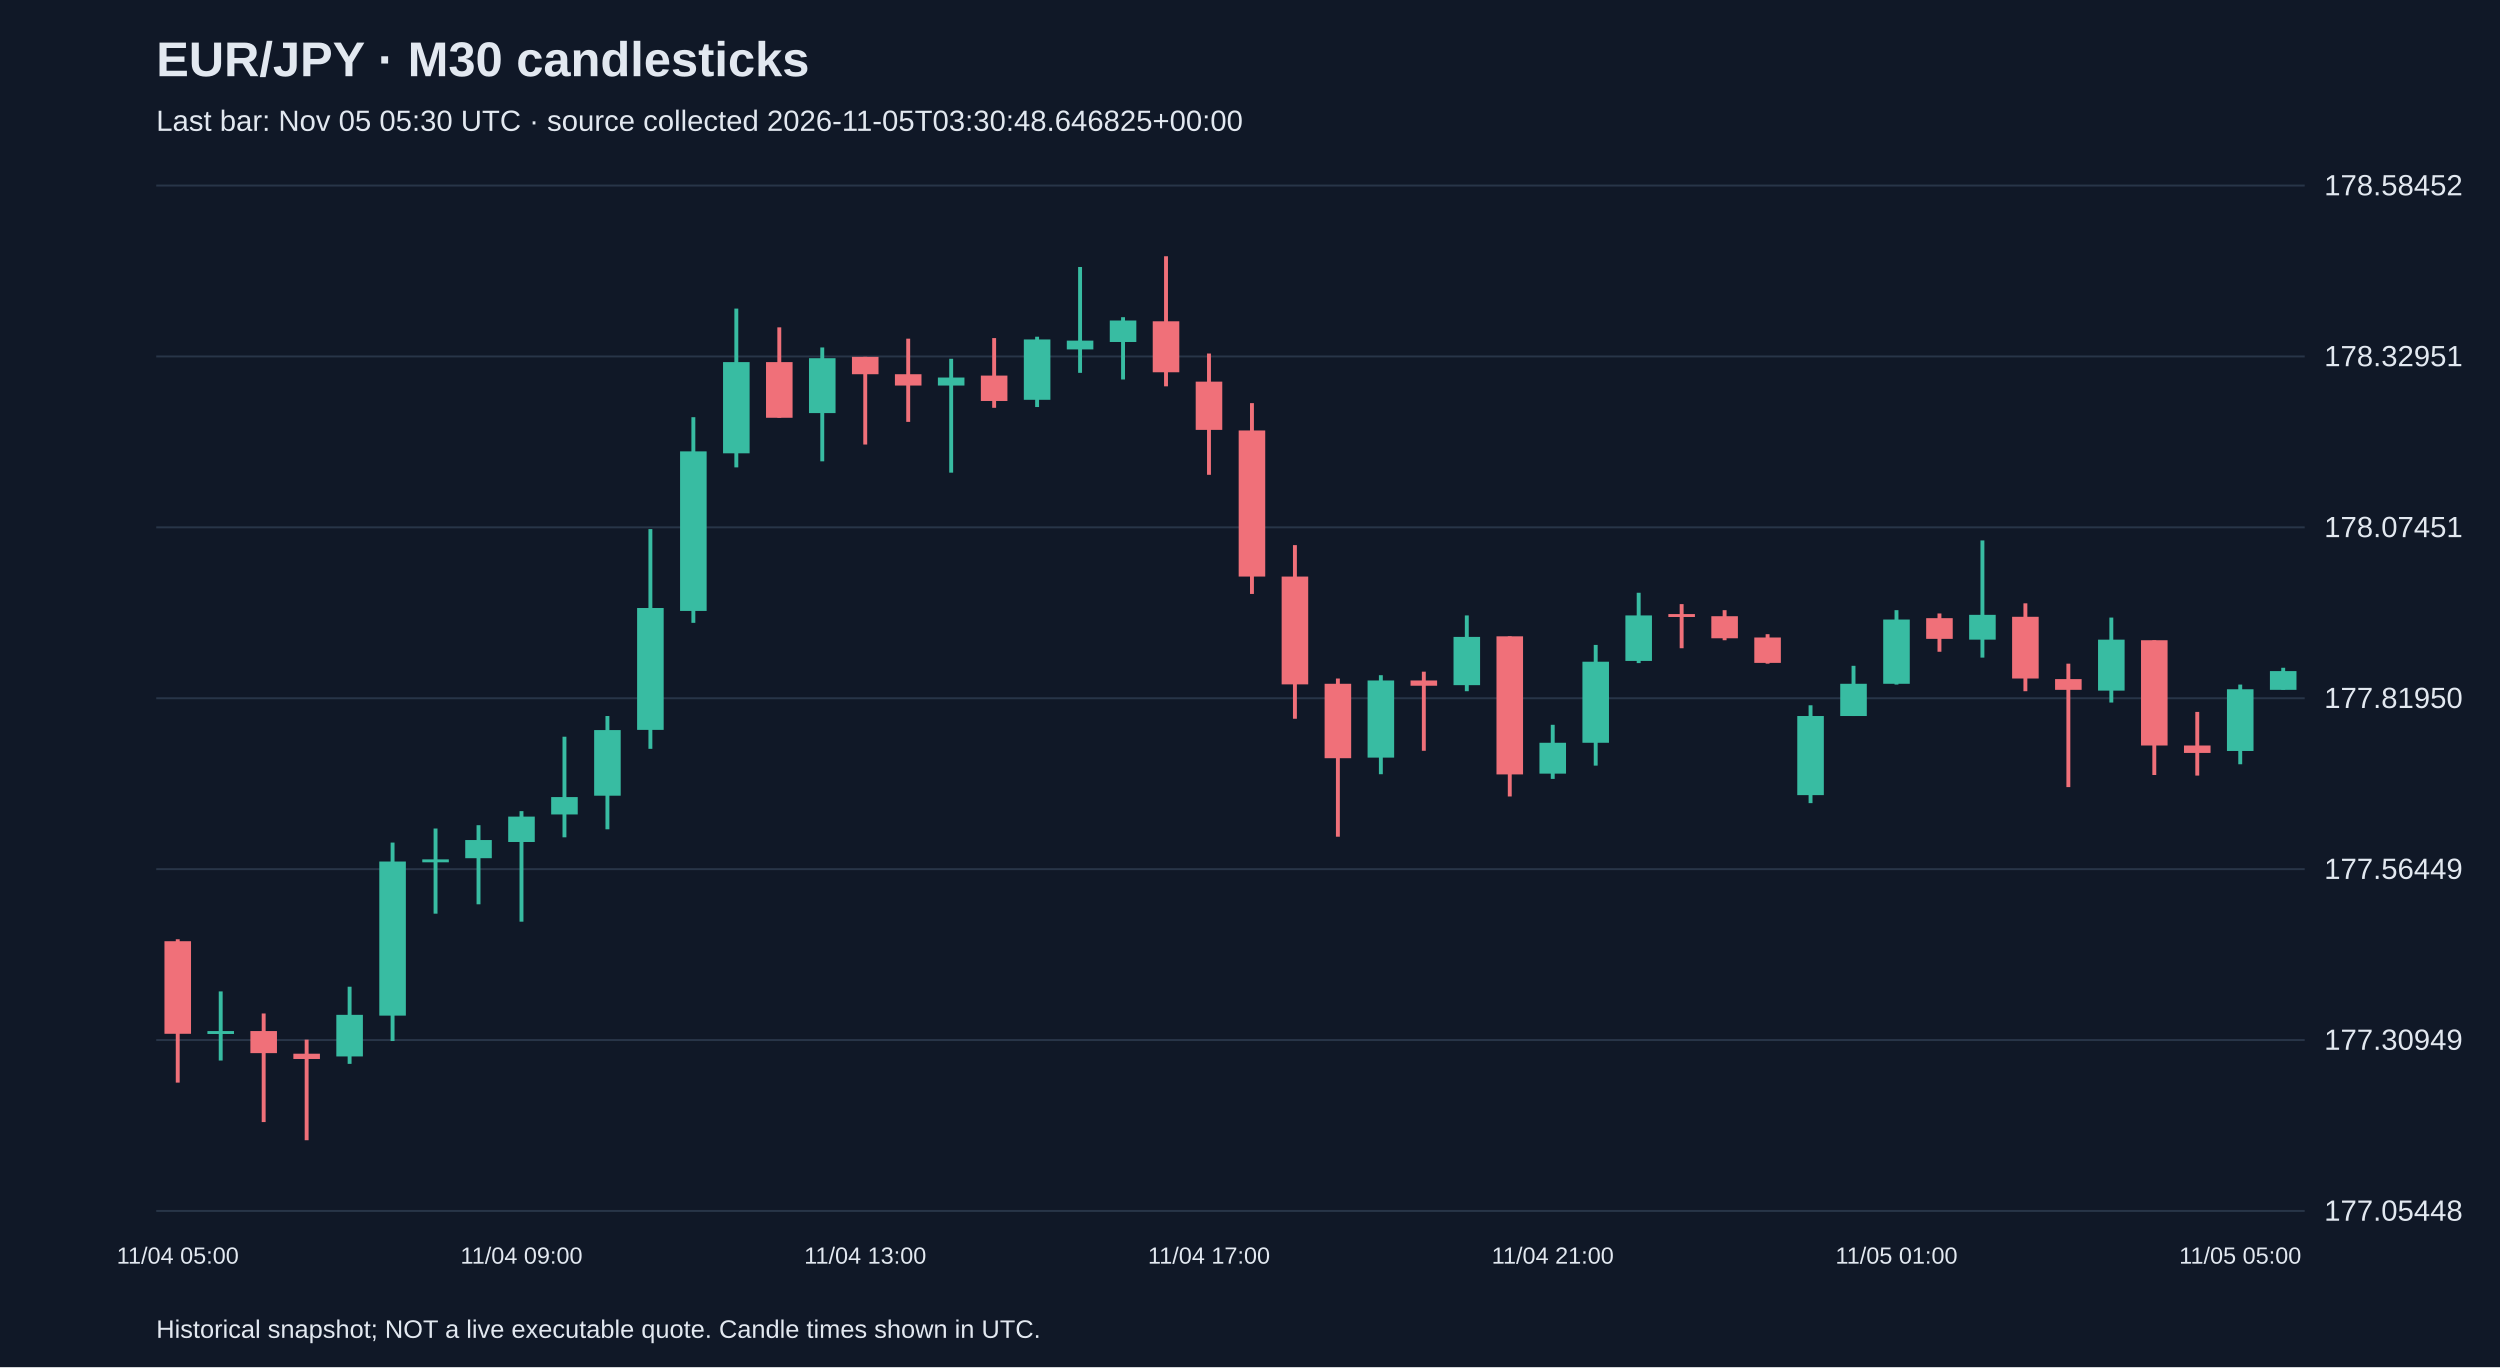
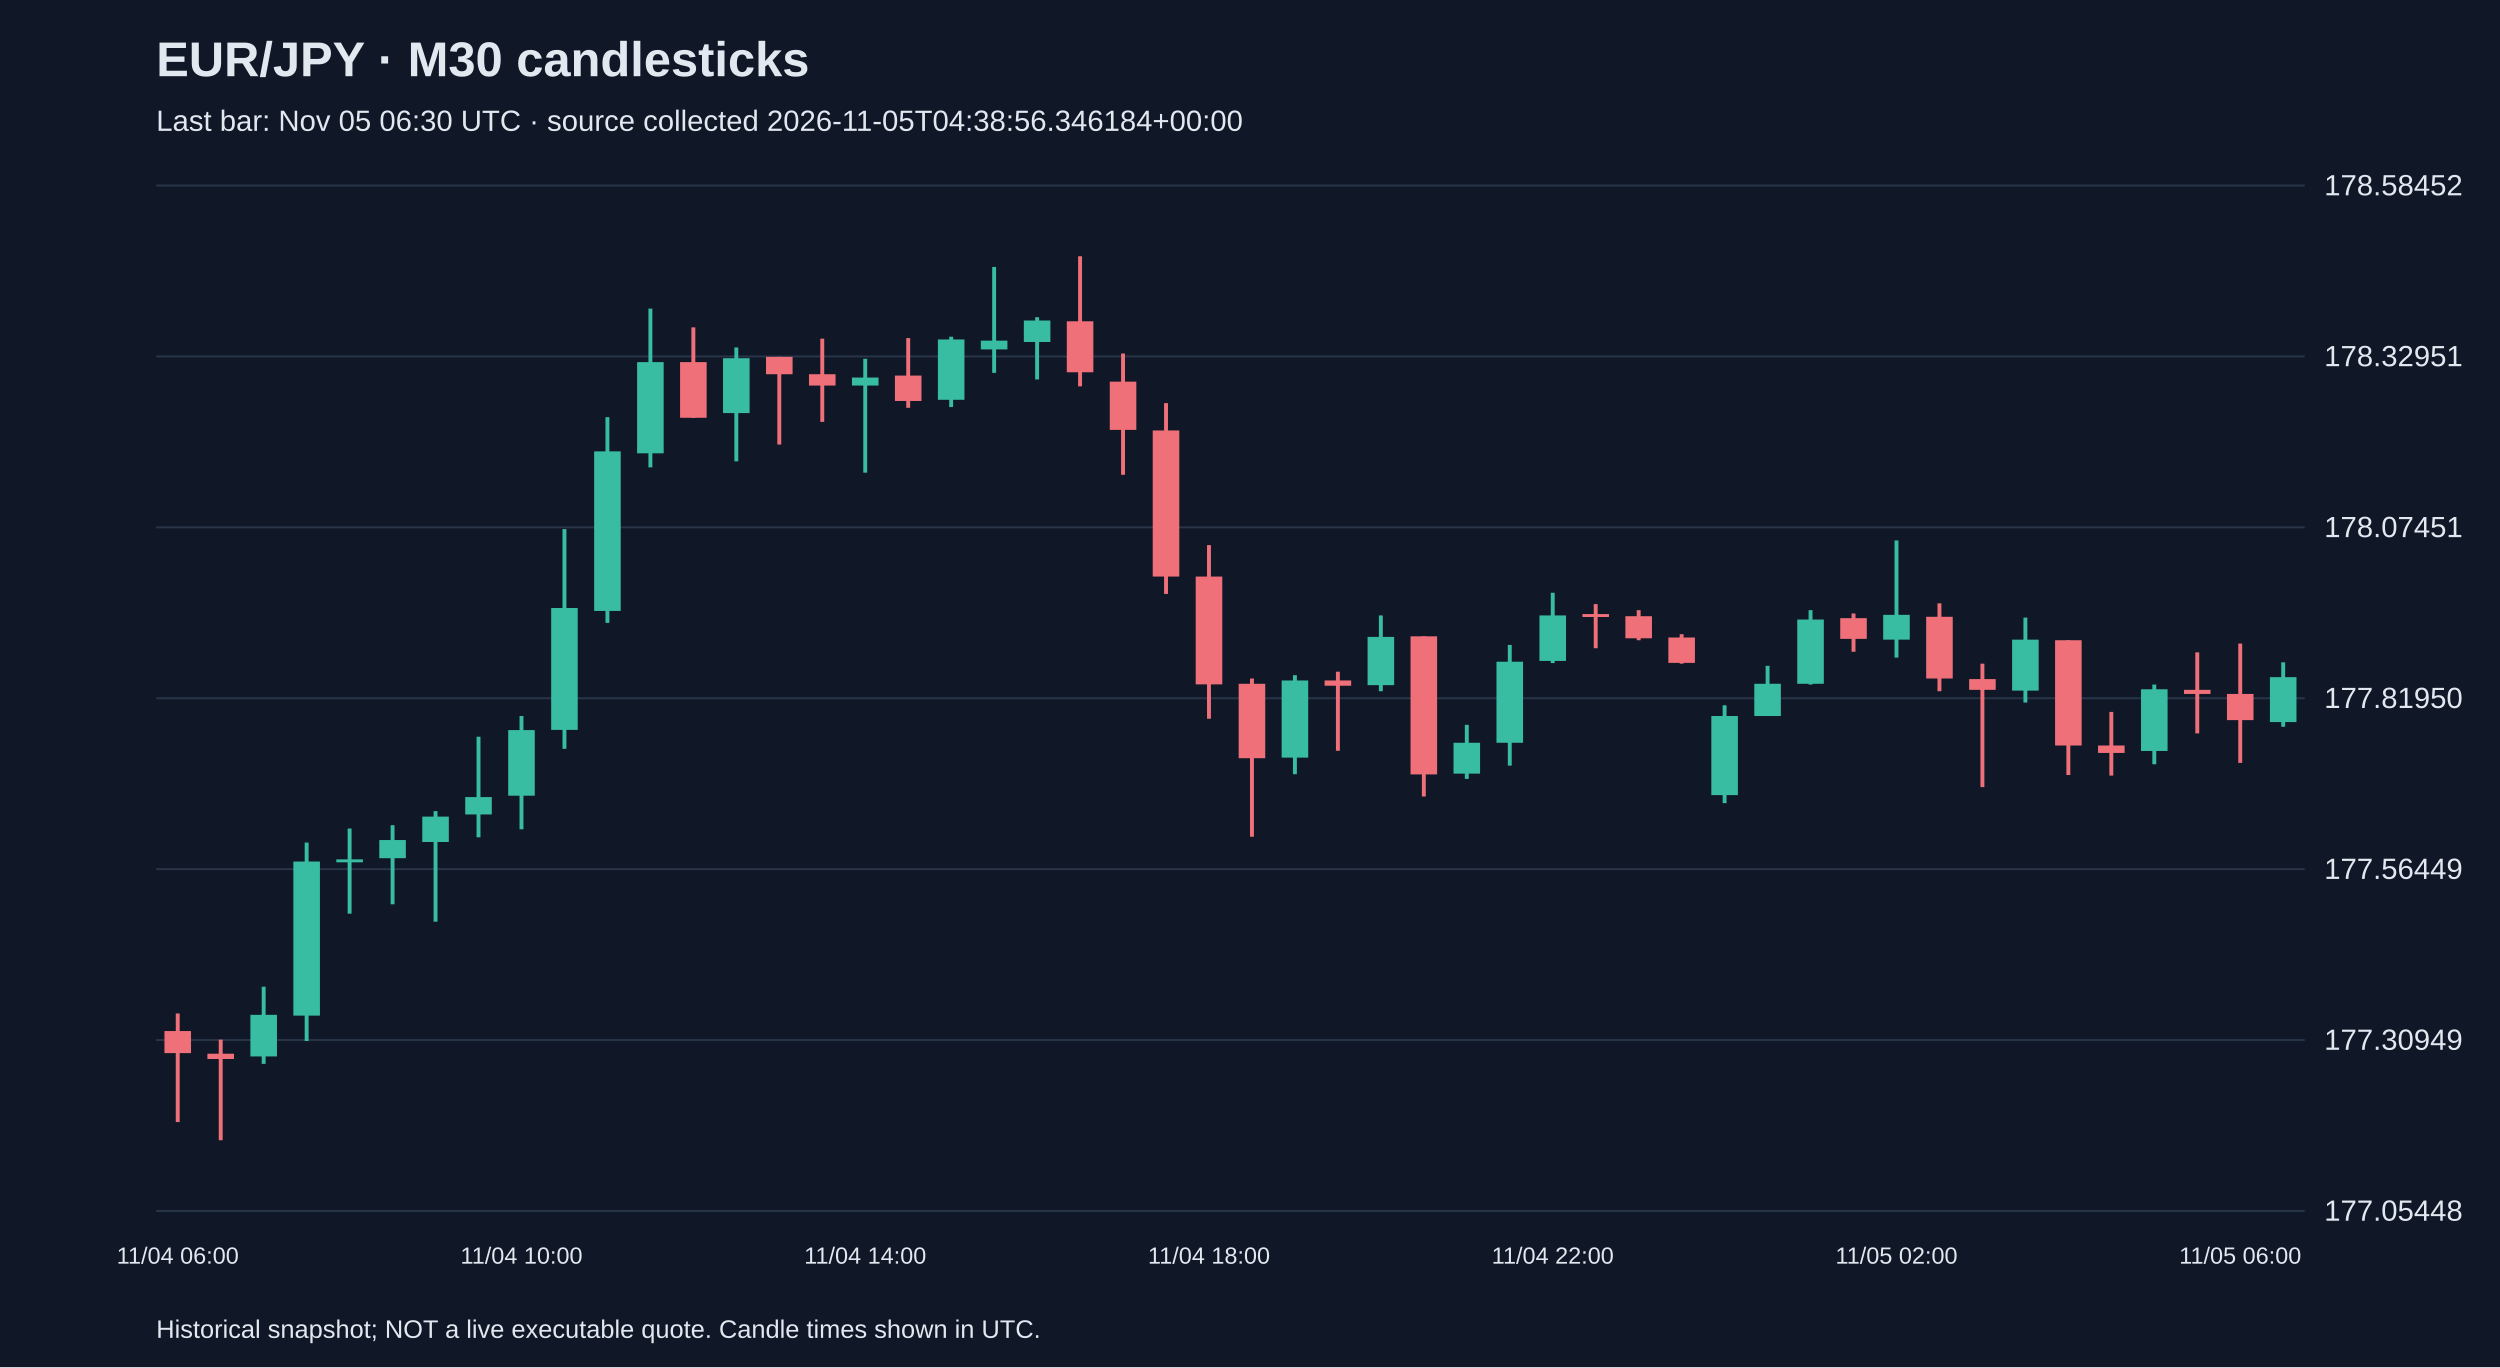
<svg xmlns="http://www.w3.org/2000/svg" viewBox="0 0 1280 700">
  <rect width="100%" height="100%" fill="#101827" />
  <style>text{font-family:Arial,sans-serif;fill:#e2e8f0}</style>
  <text x="80" y="39" font-size="25" font-weight="bold">EUR/JPY · M30 candlesticks</text>
-   <text x="80" y="67" font-size="15" fill="#a6b1c5">Last bar: Nov 05 05:30 UTC · source collected 2026-11-05T03:30:48.646825+00:00</text>
+   <text x="80" y="67" font-size="15" fill="#a6b1c5">Last bar: Nov 05 06:30 UTC · source collected 2026-11-05T04:38:56.346184+00:00</text>
  <line x1="80" y1="620.0" x2="1180" y2="620.0" stroke="#283548" />
  <text x="1190" y="625.0" font-size="15">177.05448</text>
  <line x1="80" y1="532.5" x2="1180" y2="532.5" stroke="#283548" />
  <text x="1190" y="537.5" font-size="15">177.30949</text>
  <line x1="80" y1="445.0" x2="1180" y2="445.0" stroke="#283548" />
  <text x="1190" y="450.0" font-size="15">177.56449</text>
  <line x1="80" y1="357.5" x2="1180" y2="357.5" stroke="#283548" />
  <text x="1190" y="362.5" font-size="15">177.81950</text>
  <line x1="80" y1="270.0" x2="1180" y2="270.0" stroke="#283548" />
  <text x="1190" y="275.0" font-size="15">178.07451</text>
  <line x1="80" y1="182.5" x2="1180" y2="182.5" stroke="#283548" />
  <text x="1190" y="187.5" font-size="15">178.32951</text>
  <line x1="80" y1="95.0" x2="1180" y2="95.0" stroke="#283548" />
  <text x="1190" y="100.0" font-size="15">178.58452</text>
-   <line x1="91.0" y1="480.9" x2="91.0" y2="554.3" stroke="#f07079" stroke-width="2" />
-   <rect x="84.2" y="481.9" width="13.6" height="47.4" fill="#f07079" />
-   <text x="91.0" y="647" text-anchor="middle" font-size="12">11/04 05:00</text>
-   <line x1="113.0" y1="507.6" x2="113.0" y2="543.0" stroke="#38bca2" stroke-width="2" />
-   <rect x="106.2" y="527.9" width="13.6" height="1.5" fill="#38bca2" />
-   <line x1="135.0" y1="518.9" x2="135.0" y2="574.5" stroke="#f07079" stroke-width="2" />
-   <rect x="128.2" y="527.9" width="13.6" height="11.3" fill="#f07079" />
-   <line x1="157.0" y1="532.3" x2="157.0" y2="583.8" stroke="#f07079" stroke-width="2" />
-   <rect x="150.2" y="539.5" width="13.6" height="2.7" fill="#f07079" />
-   <line x1="179.0" y1="505.2" x2="179.0" y2="544.7" stroke="#38bca2" stroke-width="2" />
-   <rect x="172.2" y="519.6" width="13.6" height="21.3" fill="#38bca2" />
-   <line x1="201.0" y1="431.4" x2="201.0" y2="533.0" stroke="#38bca2" stroke-width="2" />
-   <rect x="194.2" y="441.1" width="13.6" height="78.9" fill="#38bca2" />
-   <line x1="223.0" y1="424.2" x2="223.0" y2="467.8" stroke="#38bca2" stroke-width="2" />
-   <rect x="216.2" y="440.0" width="13.6" height="1.5" fill="#38bca2" />
-   <line x1="245.0" y1="422.5" x2="245.0" y2="463.0" stroke="#38bca2" stroke-width="2" />
-   <rect x="238.2" y="430.1" width="13.6" height="9.3" fill="#38bca2" />
-   <line x1="267.0" y1="415.3" x2="267.0" y2="471.9" stroke="#38bca2" stroke-width="2" />
-   <rect x="260.2" y="418.1" width="13.6" height="13.0" fill="#38bca2" />
-   <text x="267.0" y="647" text-anchor="middle" font-size="12">11/04 09:00</text>
-   <line x1="289.0" y1="377.2" x2="289.0" y2="428.7" stroke="#38bca2" stroke-width="2" />
-   <rect x="282.2" y="408.1" width="13.6" height="8.9" fill="#38bca2" />
-   <line x1="311.0" y1="366.6" x2="311.0" y2="424.6" stroke="#38bca2" stroke-width="2" />
-   <rect x="304.2" y="373.8" width="13.6" height="33.6" fill="#38bca2" />
-   <line x1="333.0" y1="270.9" x2="333.0" y2="383.4" stroke="#38bca2" stroke-width="2" />
-   <rect x="326.2" y="311.3" width="13.6" height="62.4" fill="#38bca2" />
-   <line x1="355.0" y1="213.6" x2="355.0" y2="318.9" stroke="#38bca2" stroke-width="2" />
-   <rect x="348.2" y="231.1" width="13.6" height="81.7" fill="#38bca2" />
-   <line x1="377.0" y1="158.0" x2="377.0" y2="239.3" stroke="#38bca2" stroke-width="2" />
-   <rect x="370.2" y="185.4" width="13.6" height="46.7" fill="#38bca2" />
-   <line x1="399.0" y1="167.6" x2="399.0" y2="213.9" stroke="#f07079" stroke-width="2" />
-   <rect x="392.2" y="185.4" width="13.6" height="28.5" fill="#f07079" />
-   <line x1="421.0" y1="177.9" x2="421.0" y2="236.2" stroke="#38bca2" stroke-width="2" />
-   <rect x="414.2" y="183.4" width="13.6" height="28.1" fill="#38bca2" />
-   <line x1="443.0" y1="182.7" x2="443.0" y2="227.6" stroke="#f07079" stroke-width="2" />
-   <rect x="436.2" y="182.7" width="13.6" height="8.9" fill="#f07079" />
-   <text x="443.0" y="647" text-anchor="middle" font-size="12">11/04 13:00</text>
-   <line x1="465.0" y1="173.4" x2="465.0" y2="216.0" stroke="#f07079" stroke-width="2" />
-   <rect x="458.2" y="191.6" width="13.6" height="5.8" fill="#f07079" />
-   <line x1="487.0" y1="183.7" x2="487.0" y2="242.0" stroke="#38bca2" stroke-width="2" />
-   <rect x="480.2" y="193.3" width="13.6" height="4.1" fill="#38bca2" />
-   <line x1="509.0" y1="173.1" x2="509.0" y2="208.8" stroke="#f07079" stroke-width="2" />
-   <rect x="502.2" y="192.3" width="13.6" height="13.0" fill="#f07079" />
-   <line x1="531.0" y1="172.4" x2="531.0" y2="208.4" stroke="#38bca2" stroke-width="2" />
-   <rect x="524.2" y="173.8" width="13.6" height="30.9" fill="#38bca2" />
-   <line x1="553.0" y1="136.7" x2="553.0" y2="190.9" stroke="#38bca2" stroke-width="2" />
-   <rect x="546.2" y="174.4" width="13.6" height="4.5" fill="#38bca2" />
-   <line x1="575.0" y1="162.4" x2="575.0" y2="194.3" stroke="#38bca2" stroke-width="2" />
-   <rect x="568.2" y="164.1" width="13.6" height="11.0" fill="#38bca2" />
-   <line x1="597.0" y1="131.2" x2="597.0" y2="197.8" stroke="#f07079" stroke-width="2" />
-   <rect x="590.2" y="164.5" width="13.6" height="26.1" fill="#f07079" />
-   <line x1="619.0" y1="181.0" x2="619.0" y2="243.1" stroke="#f07079" stroke-width="2" />
-   <rect x="612.2" y="195.4" width="13.6" height="24.7" fill="#f07079" />
-   <text x="619.0" y="647" text-anchor="middle" font-size="12">11/04 17:00</text>
-   <line x1="641.0" y1="206.4" x2="641.0" y2="304.1" stroke="#f07079" stroke-width="2" />
-   <rect x="634.2" y="220.4" width="13.6" height="74.8" fill="#f07079" />
-   <line x1="663.0" y1="279.1" x2="663.0" y2="368.0" stroke="#f07079" stroke-width="2" />
-   <rect x="656.2" y="295.2" width="13.6" height="55.2" fill="#f07079" />
-   <line x1="685.0" y1="347.4" x2="685.0" y2="428.4" stroke="#f07079" stroke-width="2" />
-   <rect x="678.2" y="350.1" width="13.6" height="38.1" fill="#f07079" />
-   <line x1="707.0" y1="345.7" x2="707.0" y2="396.4" stroke="#38bca2" stroke-width="2" />
-   <rect x="700.2" y="348.4" width="13.6" height="39.5" fill="#38bca2" />
-   <line x1="729.0" y1="343.9" x2="729.0" y2="384.4" stroke="#f07079" stroke-width="2" />
-   <rect x="722.2" y="348.4" width="13.6" height="2.7" fill="#f07079" />
-   <line x1="751.0" y1="315.1" x2="751.0" y2="353.9" stroke="#38bca2" stroke-width="2" />
-   <rect x="744.2" y="326.1" width="13.6" height="24.7" fill="#38bca2" />
-   <line x1="773.0" y1="325.8" x2="773.0" y2="407.8" stroke="#f07079" stroke-width="2" />
-   <rect x="766.2" y="325.8" width="13.6" height="70.7" fill="#f07079" />
-   <line x1="795.0" y1="371.1" x2="795.0" y2="398.8" stroke="#38bca2" stroke-width="2" />
-   <rect x="788.2" y="380.3" width="13.6" height="15.8" fill="#38bca2" />
-   <text x="795.0" y="647" text-anchor="middle" font-size="12">11/04 21:00</text>
-   <line x1="817.0" y1="330.2" x2="817.0" y2="392.0" stroke="#38bca2" stroke-width="2" />
-   <rect x="810.2" y="338.8" width="13.6" height="41.5" fill="#38bca2" />
-   <line x1="839.0" y1="303.5" x2="839.0" y2="339.5" stroke="#38bca2" stroke-width="2" />
-   <rect x="832.2" y="315.1" width="13.6" height="23.3" fill="#38bca2" />
-   <line x1="861.0" y1="309.3" x2="861.0" y2="331.9" stroke="#f07079" stroke-width="2" />
-   <rect x="854.2" y="314.4" width="13.6" height="1.5" fill="#f07079" />
-   <line x1="883.0" y1="312.4" x2="883.0" y2="327.8" stroke="#f07079" stroke-width="2" />
-   <rect x="876.2" y="315.5" width="13.6" height="11.3" fill="#f07079" />
-   <line x1="905.0" y1="324.7" x2="905.0" y2="339.8" stroke="#f07079" stroke-width="2" />
-   <rect x="898.2" y="326.4" width="13.6" height="13.0" fill="#f07079" />
-   <line x1="927.0" y1="361.1" x2="927.0" y2="411.2" stroke="#38bca2" stroke-width="2" />
-   <rect x="920.2" y="366.6" width="13.6" height="40.5" fill="#38bca2" />
-   <line x1="949.0" y1="340.9" x2="949.0" y2="366.6" stroke="#38bca2" stroke-width="2" />
-   <rect x="942.2" y="350.1" width="13.6" height="16.5" fill="#38bca2" />
-   <line x1="971.0" y1="312.4" x2="971.0" y2="350.5" stroke="#38bca2" stroke-width="2" />
-   <rect x="964.2" y="317.2" width="13.6" height="32.9" fill="#38bca2" />
-   <text x="971.0" y="647" text-anchor="middle" font-size="12">11/05 01:00</text>
-   <line x1="993.0" y1="314.1" x2="993.0" y2="333.7" stroke="#f07079" stroke-width="2" />
-   <rect x="986.2" y="316.5" width="13.6" height="10.6" fill="#f07079" />
-   <line x1="1015.0" y1="276.7" x2="1015.0" y2="336.7" stroke="#38bca2" stroke-width="2" />
-   <rect x="1008.2" y="314.8" width="13.6" height="12.7" fill="#38bca2" />
-   <line x1="1037.0" y1="308.9" x2="1037.0" y2="353.9" stroke="#f07079" stroke-width="2" />
-   <rect x="1030.2" y="315.8" width="13.6" height="31.6" fill="#f07079" />
-   <line x1="1059.0" y1="339.8" x2="1059.0" y2="403.0" stroke="#f07079" stroke-width="2" />
-   <rect x="1052.2" y="347.7" width="13.6" height="5.5" fill="#f07079" />
-   <line x1="1081.0" y1="316.2" x2="1081.0" y2="359.7" stroke="#38bca2" stroke-width="2" />
-   <rect x="1074.2" y="327.5" width="13.6" height="26.1" fill="#38bca2" />
-   <line x1="1103.0" y1="327.8" x2="1103.0" y2="396.8" stroke="#f07079" stroke-width="2" />
-   <rect x="1096.2" y="327.8" width="13.6" height="53.9" fill="#f07079" />
-   <line x1="1125.0" y1="364.5" x2="1125.0" y2="397.1" stroke="#f07079" stroke-width="2" />
-   <rect x="1118.2" y="381.7" width="13.6" height="3.8" fill="#f07079" />
-   <line x1="1147.0" y1="350.5" x2="1147.0" y2="391.3" stroke="#38bca2" stroke-width="2" />
-   <rect x="1140.2" y="352.9" width="13.6" height="31.6" fill="#38bca2" />
-   <text x="1147.0" y="647" text-anchor="middle" font-size="12">11/05 05:00</text>
-   <line x1="1169.0" y1="341.9" x2="1169.0" y2="353.2" stroke="#38bca2" stroke-width="2" />
-   <rect x="1162.2" y="343.6" width="13.6" height="9.6" fill="#38bca2" />
+   <line x1="91.0" y1="518.9" x2="91.0" y2="574.5" stroke="#f07079" stroke-width="2" />
+   <rect x="84.2" y="527.9" width="13.6" height="11.3" fill="#f07079" />
+   <text x="91.0" y="647" text-anchor="middle" font-size="12">11/04 06:00</text>
+   <line x1="113.0" y1="532.3" x2="113.0" y2="583.8" stroke="#f07079" stroke-width="2" />
+   <rect x="106.2" y="539.5" width="13.6" height="2.7" fill="#f07079" />
+   <line x1="135.0" y1="505.2" x2="135.0" y2="544.7" stroke="#38bca2" stroke-width="2" />
+   <rect x="128.2" y="519.6" width="13.6" height="21.3" fill="#38bca2" />
+   <line x1="157.0" y1="431.4" x2="157.0" y2="533.0" stroke="#38bca2" stroke-width="2" />
+   <rect x="150.2" y="441.1" width="13.6" height="78.9" fill="#38bca2" />
+   <line x1="179.0" y1="424.2" x2="179.0" y2="467.8" stroke="#38bca2" stroke-width="2" />
+   <rect x="172.2" y="440.0" width="13.6" height="1.5" fill="#38bca2" />
+   <line x1="201.0" y1="422.5" x2="201.0" y2="463.0" stroke="#38bca2" stroke-width="2" />
+   <rect x="194.2" y="430.1" width="13.6" height="9.3" fill="#38bca2" />
+   <line x1="223.0" y1="415.3" x2="223.0" y2="471.9" stroke="#38bca2" stroke-width="2" />
+   <rect x="216.2" y="418.1" width="13.6" height="13.0" fill="#38bca2" />
+   <line x1="245.0" y1="377.2" x2="245.0" y2="428.7" stroke="#38bca2" stroke-width="2" />
+   <rect x="238.2" y="408.1" width="13.6" height="8.9" fill="#38bca2" />
+   <line x1="267.0" y1="366.6" x2="267.0" y2="424.6" stroke="#38bca2" stroke-width="2" />
+   <rect x="260.2" y="373.8" width="13.6" height="33.6" fill="#38bca2" />
+   <text x="267.0" y="647" text-anchor="middle" font-size="12">11/04 10:00</text>
+   <line x1="289.0" y1="270.9" x2="289.0" y2="383.4" stroke="#38bca2" stroke-width="2" />
+   <rect x="282.2" y="311.3" width="13.6" height="62.4" fill="#38bca2" />
+   <line x1="311.0" y1="213.6" x2="311.0" y2="318.9" stroke="#38bca2" stroke-width="2" />
+   <rect x="304.2" y="231.1" width="13.6" height="81.7" fill="#38bca2" />
+   <line x1="333.0" y1="158.0" x2="333.0" y2="239.3" stroke="#38bca2" stroke-width="2" />
+   <rect x="326.2" y="185.4" width="13.6" height="46.7" fill="#38bca2" />
+   <line x1="355.0" y1="167.6" x2="355.0" y2="213.9" stroke="#f07079" stroke-width="2" />
+   <rect x="348.2" y="185.4" width="13.6" height="28.5" fill="#f07079" />
+   <line x1="377.0" y1="177.9" x2="377.0" y2="236.2" stroke="#38bca2" stroke-width="2" />
+   <rect x="370.2" y="183.4" width="13.6" height="28.1" fill="#38bca2" />
+   <line x1="399.0" y1="182.7" x2="399.0" y2="227.6" stroke="#f07079" stroke-width="2" />
+   <rect x="392.2" y="182.7" width="13.6" height="8.9" fill="#f07079" />
+   <line x1="421.0" y1="173.4" x2="421.0" y2="216.0" stroke="#f07079" stroke-width="2" />
+   <rect x="414.2" y="191.6" width="13.6" height="5.8" fill="#f07079" />
+   <line x1="443.0" y1="183.7" x2="443.0" y2="242.0" stroke="#38bca2" stroke-width="2" />
+   <rect x="436.2" y="193.3" width="13.6" height="4.1" fill="#38bca2" />
+   <text x="443.0" y="647" text-anchor="middle" font-size="12">11/04 14:00</text>
+   <line x1="465.0" y1="173.1" x2="465.0" y2="208.8" stroke="#f07079" stroke-width="2" />
+   <rect x="458.2" y="192.3" width="13.6" height="13.0" fill="#f07079" />
+   <line x1="487.0" y1="172.4" x2="487.0" y2="208.4" stroke="#38bca2" stroke-width="2" />
+   <rect x="480.2" y="173.8" width="13.6" height="30.9" fill="#38bca2" />
+   <line x1="509.0" y1="136.7" x2="509.0" y2="190.9" stroke="#38bca2" stroke-width="2" />
+   <rect x="502.2" y="174.4" width="13.6" height="4.5" fill="#38bca2" />
+   <line x1="531.0" y1="162.4" x2="531.0" y2="194.3" stroke="#38bca2" stroke-width="2" />
+   <rect x="524.2" y="164.1" width="13.6" height="11.0" fill="#38bca2" />
+   <line x1="553.0" y1="131.2" x2="553.0" y2="197.8" stroke="#f07079" stroke-width="2" />
+   <rect x="546.2" y="164.5" width="13.6" height="26.1" fill="#f07079" />
+   <line x1="575.0" y1="181.0" x2="575.0" y2="243.1" stroke="#f07079" stroke-width="2" />
+   <rect x="568.2" y="195.4" width="13.6" height="24.7" fill="#f07079" />
+   <line x1="597.0" y1="206.4" x2="597.0" y2="304.1" stroke="#f07079" stroke-width="2" />
+   <rect x="590.2" y="220.4" width="13.6" height="74.8" fill="#f07079" />
+   <line x1="619.0" y1="279.1" x2="619.0" y2="368.0" stroke="#f07079" stroke-width="2" />
+   <rect x="612.2" y="295.2" width="13.6" height="55.2" fill="#f07079" />
+   <text x="619.0" y="647" text-anchor="middle" font-size="12">11/04 18:00</text>
+   <line x1="641.0" y1="347.4" x2="641.0" y2="428.4" stroke="#f07079" stroke-width="2" />
+   <rect x="634.2" y="350.1" width="13.6" height="38.1" fill="#f07079" />
+   <line x1="663.0" y1="345.7" x2="663.0" y2="396.4" stroke="#38bca2" stroke-width="2" />
+   <rect x="656.2" y="348.4" width="13.6" height="39.5" fill="#38bca2" />
+   <line x1="685.0" y1="343.9" x2="685.0" y2="384.4" stroke="#f07079" stroke-width="2" />
+   <rect x="678.2" y="348.4" width="13.6" height="2.7" fill="#f07079" />
+   <line x1="707.0" y1="315.1" x2="707.0" y2="353.9" stroke="#38bca2" stroke-width="2" />
+   <rect x="700.2" y="326.1" width="13.6" height="24.7" fill="#38bca2" />
+   <line x1="729.0" y1="325.8" x2="729.0" y2="407.8" stroke="#f07079" stroke-width="2" />
+   <rect x="722.2" y="325.8" width="13.6" height="70.7" fill="#f07079" />
+   <line x1="751.0" y1="371.1" x2="751.0" y2="398.8" stroke="#38bca2" stroke-width="2" />
+   <rect x="744.2" y="380.3" width="13.6" height="15.8" fill="#38bca2" />
+   <line x1="773.0" y1="330.2" x2="773.0" y2="392.0" stroke="#38bca2" stroke-width="2" />
+   <rect x="766.2" y="338.8" width="13.6" height="41.5" fill="#38bca2" />
+   <line x1="795.0" y1="303.5" x2="795.0" y2="339.5" stroke="#38bca2" stroke-width="2" />
+   <rect x="788.2" y="315.1" width="13.6" height="23.3" fill="#38bca2" />
+   <text x="795.0" y="647" text-anchor="middle" font-size="12">11/04 22:00</text>
+   <line x1="817.0" y1="309.3" x2="817.0" y2="331.9" stroke="#f07079" stroke-width="2" />
+   <rect x="810.2" y="314.4" width="13.6" height="1.5" fill="#f07079" />
+   <line x1="839.0" y1="312.4" x2="839.0" y2="327.8" stroke="#f07079" stroke-width="2" />
+   <rect x="832.2" y="315.5" width="13.6" height="11.3" fill="#f07079" />
+   <line x1="861.0" y1="324.7" x2="861.0" y2="339.8" stroke="#f07079" stroke-width="2" />
+   <rect x="854.2" y="326.4" width="13.6" height="13.0" fill="#f07079" />
+   <line x1="883.0" y1="361.1" x2="883.0" y2="411.2" stroke="#38bca2" stroke-width="2" />
+   <rect x="876.2" y="366.6" width="13.6" height="40.5" fill="#38bca2" />
+   <line x1="905.0" y1="340.9" x2="905.0" y2="366.6" stroke="#38bca2" stroke-width="2" />
+   <rect x="898.2" y="350.1" width="13.6" height="16.5" fill="#38bca2" />
+   <line x1="927.0" y1="312.4" x2="927.0" y2="350.5" stroke="#38bca2" stroke-width="2" />
+   <rect x="920.2" y="317.2" width="13.6" height="32.9" fill="#38bca2" />
+   <line x1="949.0" y1="314.1" x2="949.0" y2="333.7" stroke="#f07079" stroke-width="2" />
+   <rect x="942.2" y="316.5" width="13.6" height="10.6" fill="#f07079" />
+   <line x1="971.0" y1="276.7" x2="971.0" y2="336.7" stroke="#38bca2" stroke-width="2" />
+   <rect x="964.2" y="314.8" width="13.6" height="12.7" fill="#38bca2" />
+   <text x="971.0" y="647" text-anchor="middle" font-size="12">11/05 02:00</text>
+   <line x1="993.0" y1="308.9" x2="993.0" y2="353.9" stroke="#f07079" stroke-width="2" />
+   <rect x="986.2" y="315.8" width="13.6" height="31.6" fill="#f07079" />
+   <line x1="1015.0" y1="339.8" x2="1015.0" y2="403.0" stroke="#f07079" stroke-width="2" />
+   <rect x="1008.2" y="347.7" width="13.6" height="5.5" fill="#f07079" />
+   <line x1="1037.0" y1="316.2" x2="1037.0" y2="359.7" stroke="#38bca2" stroke-width="2" />
+   <rect x="1030.2" y="327.5" width="13.6" height="26.1" fill="#38bca2" />
+   <line x1="1059.0" y1="327.8" x2="1059.0" y2="396.8" stroke="#f07079" stroke-width="2" />
+   <rect x="1052.2" y="327.8" width="13.6" height="53.9" fill="#f07079" />
+   <line x1="1081.0" y1="364.5" x2="1081.0" y2="397.1" stroke="#f07079" stroke-width="2" />
+   <rect x="1074.2" y="381.7" width="13.6" height="3.8" fill="#f07079" />
+   <line x1="1103.0" y1="350.5" x2="1103.0" y2="391.3" stroke="#38bca2" stroke-width="2" />
+   <rect x="1096.2" y="352.9" width="13.6" height="31.6" fill="#38bca2" />
+   <line x1="1125.0" y1="334.0" x2="1125.0" y2="375.5" stroke="#f07079" stroke-width="2" />
+   <rect x="1118.2" y="353.2" width="13.6" height="2.1" fill="#f07079" />
+   <line x1="1147.0" y1="329.5" x2="1147.0" y2="390.6" stroke="#f07079" stroke-width="2" />
+   <rect x="1140.2" y="355.3" width="13.6" height="13.4" fill="#f07079" />
+   <text x="1147.0" y="647" text-anchor="middle" font-size="12">11/05 06:00</text>
+   <line x1="1169.0" y1="339.1" x2="1169.0" y2="372.1" stroke="#38bca2" stroke-width="2" />
+   <rect x="1162.2" y="346.7" width="13.6" height="23.0" fill="#38bca2" />
  <text x="80" y="685" font-size="13">Historical snapshot; NOT a live executable quote. Candle times shown in UTC.</text>
</svg>
